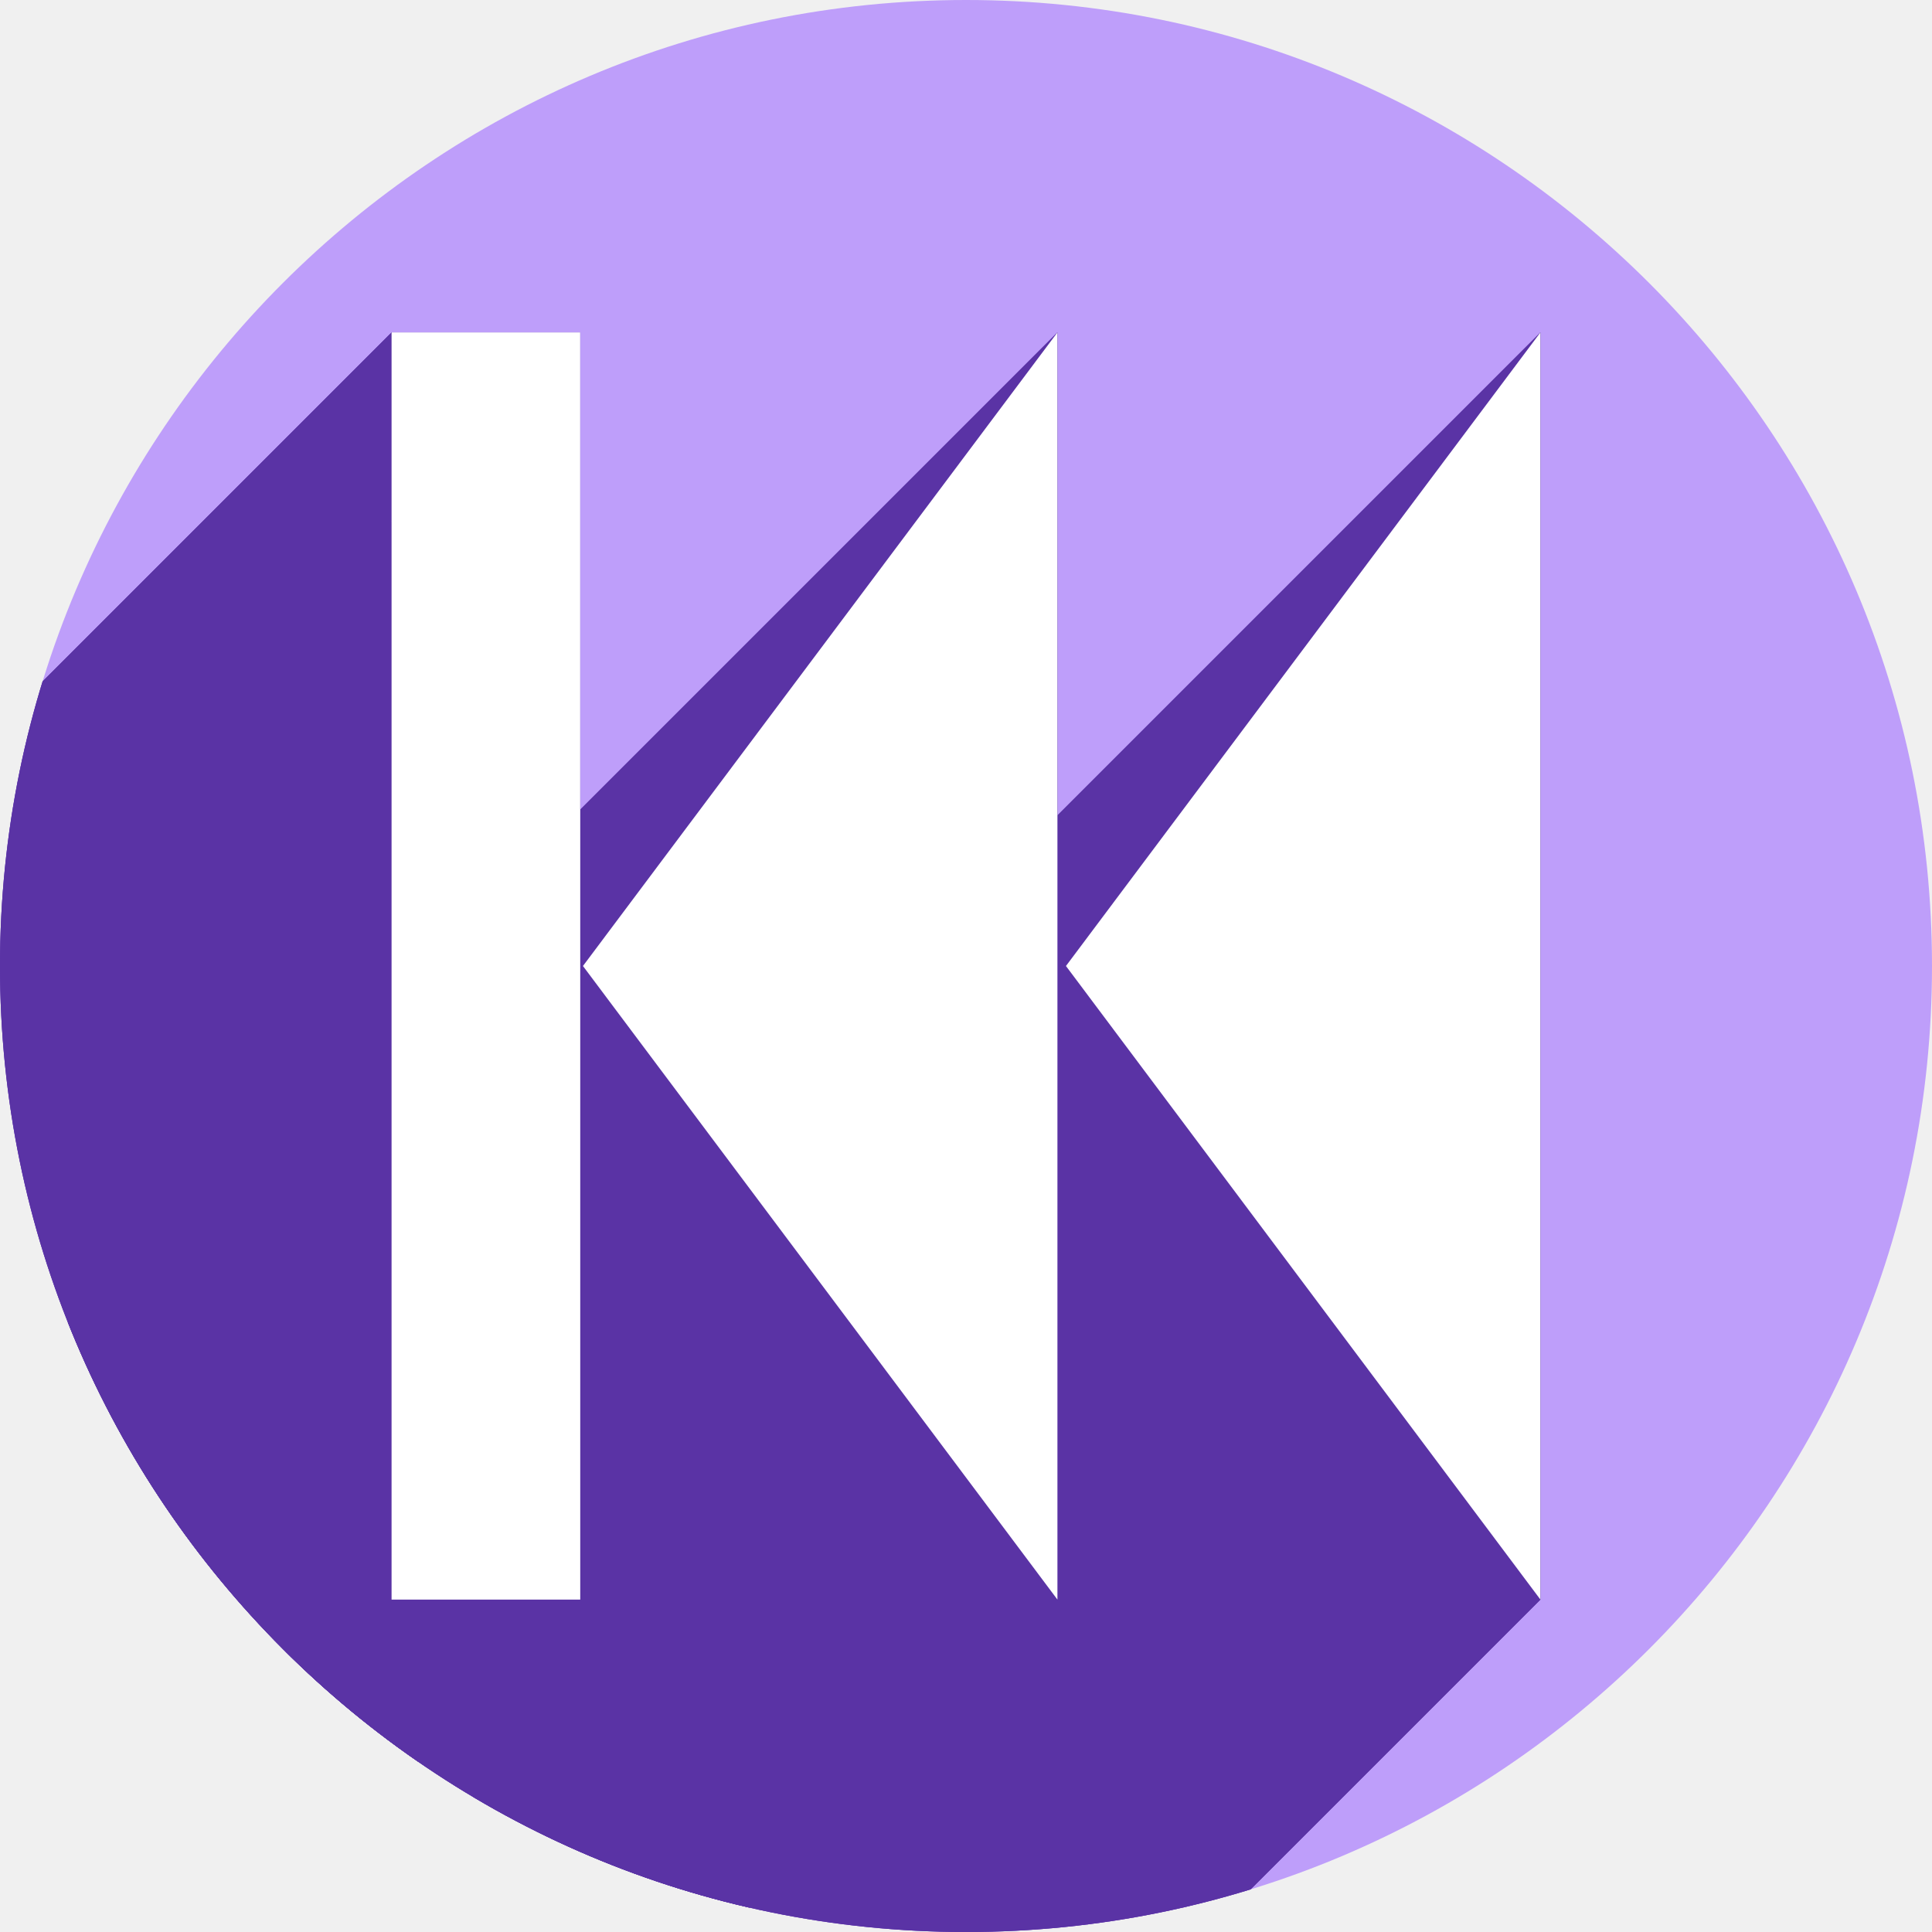
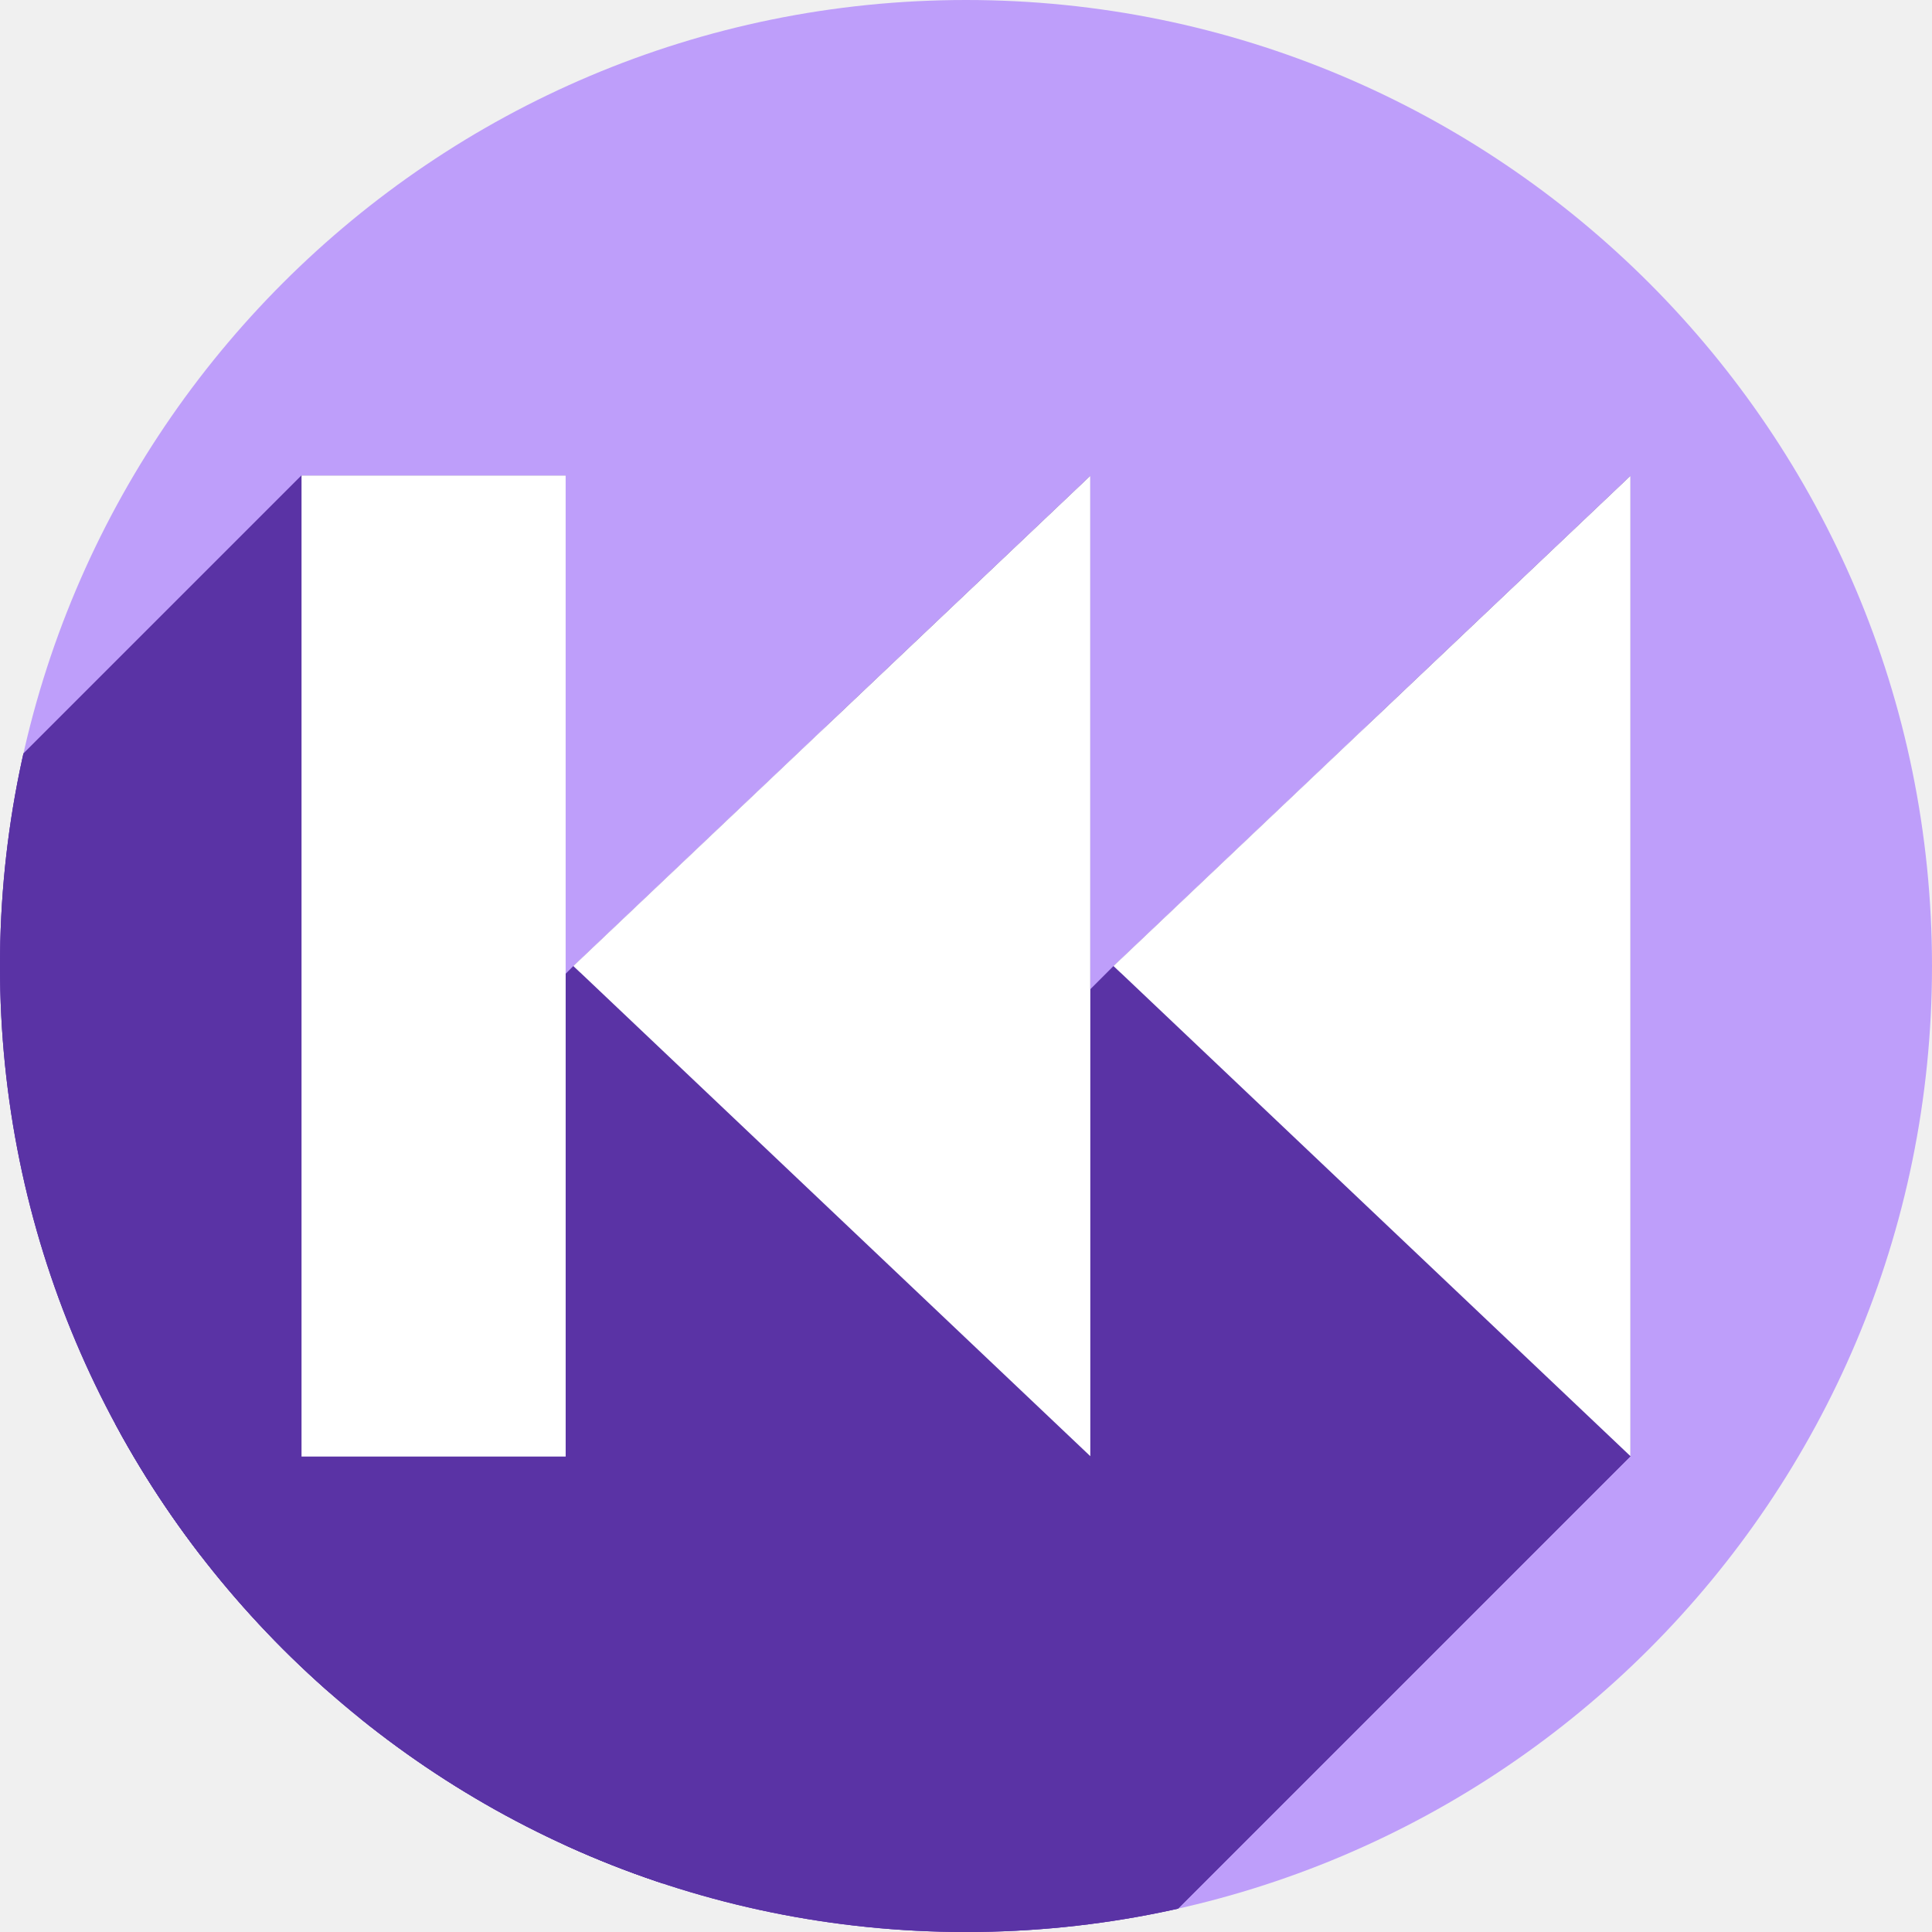
<svg xmlns="http://www.w3.org/2000/svg" version="1.1" id="svg2" viewBox="0 0 256 256" height="256" width="256">
  <defs id="defs4">
-     <clipPath id="clipPath4174" clipPathUnits="userSpaceOnUse">
-       <circle r="128" cy="924.362" cx="128" id="circle4176" style="fill:#cc2828;fill-opacity:1;stroke:none;stroke-width:0;stroke-linecap:round;stroke-linejoin:round;stroke-miterlimit:4;stroke-dasharray:none;stroke-opacity:1" />
+     <clipPath clipPathUnits="userSpaceOnUse" id="clipPath4174">
+       <circle style="fill:#cc2828;fill-opacity:1;stroke:none;stroke-width:0;stroke-linecap:round;stroke-linejoin:round;stroke-miterlimit:4;stroke-dasharray:none;stroke-opacity:1" id="circle4176" cx="128" cy="924.362" r="128" />
    </clipPath>
-     <clipPath id="clipPath4183" clipPathUnits="userSpaceOnUse">
-       <circle transform="matrix(0,-1,1,0,0,0)" r="128" cy="128" cx="-924.362" id="circle4185" style="fill:#cc2828;fill-opacity:1;stroke:none;stroke-width:0;stroke-linecap:round;stroke-linejoin:round;stroke-miterlimit:4;stroke-dasharray:none;stroke-opacity:1" />
+     <clipPath clipPathUnits="userSpaceOnUse" id="clipPath4183">
+       <circle style="fill:#cc2828;fill-opacity:1;stroke:none;stroke-width:0;stroke-linecap:round;stroke-linejoin:round;stroke-miterlimit:4;stroke-dasharray:none;stroke-opacity:1" id="circle4185" cx="-924.362" cy="128" r="128" transform="matrix(0,-1,1,0,0,0)" />
    </clipPath>
-     <clipPath id="clipPath4187" clipPathUnits="userSpaceOnUse">
-       <circle r="128" cy="924.362" cx="128" id="circle4189" style="fill:#cc2828;fill-opacity:1;stroke:none;stroke-width:0;stroke-linecap:round;stroke-linejoin:round;stroke-miterlimit:4;stroke-dasharray:none;stroke-opacity:1" />
+     <clipPath clipPathUnits="userSpaceOnUse" id="clipPath4187">
+       <circle style="fill:#cc2828;fill-opacity:1;stroke:none;stroke-width:0;stroke-linecap:round;stroke-linejoin:round;stroke-miterlimit:4;stroke-dasharray:none;stroke-opacity:1" id="circle4189" cx="128" cy="924.362" r="128" />
    </clipPath>
-     <clipPath id="clipPath4209" clipPathUnits="userSpaceOnUse">
-       <circle transform="matrix(0,-1,1,0,0,0)" r="128" cy="128" cx="-924.362" id="circle4211" style="fill:#cc2828;fill-opacity:1;stroke:none;stroke-width:0;stroke-linecap:round;stroke-linejoin:round;stroke-miterlimit:4;stroke-dasharray:none;stroke-opacity:1" />
+     <clipPath clipPathUnits="userSpaceOnUse" id="clipPath4209">
+       <circle style="fill:#cc2828;fill-opacity:1;stroke:none;stroke-width:0;stroke-linecap:round;stroke-linejoin:round;stroke-miterlimit:4;stroke-dasharray:none;stroke-opacity:1" id="circle4211" cx="-924.362" cy="128" r="128" transform="matrix(0,-1,1,0,0,0)" />
    </clipPath>
-     <clipPath id="clipPath4213" clipPathUnits="userSpaceOnUse">
-       <circle r="128" cy="924.362" cx="128" id="circle4215" style="fill:#cc2828;fill-opacity:1;stroke:none;stroke-width:0;stroke-linecap:round;stroke-linejoin:round;stroke-miterlimit:4;stroke-dasharray:none;stroke-opacity:1" />
+     <clipPath clipPathUnits="userSpaceOnUse" id="clipPath4213">
+       <circle style="fill:#cc2828;fill-opacity:1;stroke:none;stroke-width:0;stroke-linecap:round;stroke-linejoin:round;stroke-miterlimit:4;stroke-dasharray:none;stroke-opacity:1" id="circle4215" cx="128" cy="924.362" r="128" />
    </clipPath>
-     <clipPath clipPathUnits="userSpaceOnUse" id="clipPath4381">
-       <circle r="128" cy="640.498" cx="686.505" id="circle4383" style="fill:#d83838;fill-opacity:1;stroke:none;stroke-width:0;stroke-linecap:round;stroke-linejoin:round;stroke-miterlimit:4;stroke-dasharray:none;stroke-opacity:1" transform="matrix(0.7778034,0.6285076,-0.6285076,0.7778034,0,0)" />
+     <clipPath id="clipPath4381" clipPathUnits="userSpaceOnUse">
+       <circle transform="matrix(0.7778034,0.6285076,-0.6285076,0.7778034,0,0)" style="fill:#d83838;fill-opacity:1;stroke:none;stroke-width:0;stroke-linecap:round;stroke-linejoin:round;stroke-miterlimit:4;stroke-dasharray:none;stroke-opacity:1" id="circle4383" cx="686.505" cy="640.498" r="128" />
    </clipPath>
-     <clipPath clipPathUnits="userSpaceOnUse" id="clipPath4857">
-       <circle r="128" cy="924.362" cx="128" id="circle4859" style="fill:#68bdff;fill-opacity:1;stroke:none;stroke-width:0;stroke-linecap:round;stroke-linejoin:round;stroke-miterlimit:4;stroke-dasharray:none;stroke-opacity:1" />
+     <clipPath id="clipPath4857" clipPathUnits="userSpaceOnUse">
+       <circle style="fill:#68bdff;fill-opacity:1;stroke:none;stroke-width:0;stroke-linecap:round;stroke-linejoin:round;stroke-miterlimit:4;stroke-dasharray:none;stroke-opacity:1" id="circle4859" cx="128" cy="924.362" r="128" />
    </clipPath>
-     <clipPath clipPathUnits="userSpaceOnUse" id="clipPath5081">
-       <circle style="fill:#68bdff;fill-opacity:1;stroke:none;stroke-width:0;stroke-linecap:round;stroke-linejoin:round;stroke-miterlimit:4;stroke-dasharray:none;stroke-opacity:1" id="circle5083" cx="-127.95" cy="924.362" r="128" transform="scale(-1,1)" />
+     <clipPath id="clipPath5081" clipPathUnits="userSpaceOnUse">
+       <circle transform="scale(-1,1)" r="128" cy="924.362" cx="-127.95" id="circle5083" style="fill:#68bdff;fill-opacity:1;stroke:none;stroke-width:0;stroke-linecap:round;stroke-linejoin:round;stroke-miterlimit:4;stroke-dasharray:none;stroke-opacity:1" />
    </clipPath>
-     <clipPath clipPathUnits="userSpaceOnUse" id="clipPath5081-7">
-       <circle style="fill:#68bdff;fill-opacity:1;stroke:none;stroke-width:0;stroke-linecap:round;stroke-linejoin:round;stroke-miterlimit:4;stroke-dasharray:none;stroke-opacity:1" id="circle5083-5" cx="-127.95" cy="924.362" r="128" transform="scale(-1,1)" />
+     <clipPath id="clipPath5081-7" clipPathUnits="userSpaceOnUse">
+       <circle transform="scale(-1,1)" r="128" cy="924.362" cx="-127.95" id="circle5083-5" style="fill:#68bdff;fill-opacity:1;stroke:none;stroke-width:0;stroke-linecap:round;stroke-linejoin:round;stroke-miterlimit:4;stroke-dasharray:none;stroke-opacity:1" />
    </clipPath>
-     <clipPath id="clipPath4286" clipPathUnits="userSpaceOnUse">
-       <circle r="128" cy="927.362" cx="125" id="circle4288" style="fill:#ff7b68;fill-opacity:1;stroke:none;stroke-width:0;stroke-linecap:round;stroke-linejoin:round;stroke-miterlimit:4;stroke-dasharray:none;stroke-opacity:1" />
+     <clipPath clipPathUnits="userSpaceOnUse" id="clipPath4286">
+       <circle style="fill:#ff7b68;fill-opacity:1;stroke:none;stroke-width:0;stroke-linecap:round;stroke-linejoin:round;stroke-miterlimit:4;stroke-dasharray:none;stroke-opacity:1" id="circle4288" cx="125" cy="927.362" r="128" />
    </clipPath>
-     <clipPath clipPathUnits="userSpaceOnUse" id="clipPath4246">
-       <circle style="fill:#be9efa;fill-opacity:1;stroke:none;stroke-width:31.568;stroke-linecap:round;stroke-linejoin:round;stroke-miterlimit:4;stroke-dasharray:none;stroke-opacity:1" id="circle4248" cx="128" cy="924.362" r="128" />
+     <clipPath id="clipPath4246" clipPathUnits="userSpaceOnUse">
+       <circle r="128" cy="924.362" cx="128" id="circle4248" style="fill:#be9efa;fill-opacity:1;stroke:none;stroke-width:31.568;stroke-linecap:round;stroke-linejoin:round;stroke-miterlimit:4;stroke-dasharray:none;stroke-opacity:1" />
    </clipPath>
-     <clipPath id="clipPath4404" clipPathUnits="userSpaceOnUse">
-       <path id="path4406" d="M 258,924.362 A 128,128 0 0 1 130,1052.362 128,128 0 0 1 2,924.362 128,128 0 0 1 130,796.362 a 128,128 0 0 1 128,128 z" style="fill:#be9efa;fill-opacity:1;stroke:none;stroke-width:31.568;stroke-linecap:round;stroke-linejoin:round;stroke-miterlimit:4;stroke-dasharray:none;stroke-opacity:1" />
+     <clipPath clipPathUnits="userSpaceOnUse" id="clipPath4404">
+       <path style="fill:#be9efa;fill-opacity:1;stroke:none;stroke-width:31.568;stroke-linecap:round;stroke-linejoin:round;stroke-miterlimit:4;stroke-dasharray:none;stroke-opacity:1" d="M 258,924.362 A 128,128 0 0 1 130,1052.362 128,128 0 0 1 2,924.362 128,128 0 0 1 130,796.362 a 128,128 0 0 1 128,128 z" id="path4406" />
    </clipPath>
-     <clipPath clipPathUnits="userSpaceOnUse" id="clipPath4585">
-       <circle style="fill:#be9efa;fill-opacity:1;stroke:none;stroke-width:31.568;stroke-linecap:round;stroke-linejoin:round;stroke-miterlimit:4;stroke-dasharray:none;stroke-opacity:1" id="circle4587" cx="-130" cy="924.362" r="128" transform="scale(-1,1)" />
+     <clipPath id="clipPath4585" clipPathUnits="userSpaceOnUse">
+       <circle transform="scale(-1,1)" r="128" cy="924.362" cx="-130" id="circle4587" style="fill:#be9efa;fill-opacity:1;stroke:none;stroke-width:31.568;stroke-linecap:round;stroke-linejoin:round;stroke-miterlimit:4;stroke-dasharray:none;stroke-opacity:1" />
+     </clipPath>
+     <clipPath clipPathUnits="userSpaceOnUse" id="clipPath3934">
+       <circle r="128" cy="924.362" cx="128" id="circle3936" style="fill:#be9efa;fill-opacity:1;stroke:none;stroke-width:31.568;stroke-linecap:round;stroke-linejoin:round;stroke-miterlimit:4;stroke-dasharray:none;stroke-opacity:1" />
+     </clipPath>
+     <clipPath clipPathUnits="userSpaceOnUse" id="clipPath4740">
+       <circle r="128" cy="924.362" cx="128" id="circle4742" style="fill:#be9efa;fill-opacity:1;stroke:none;stroke-width:31.568;stroke-linecap:round;stroke-linejoin:round;stroke-miterlimit:4;stroke-dasharray:none;stroke-opacity:1" />
+     </clipPath>
+     <clipPath clipPathUnits="userSpaceOnUse" id="clipPath4744">
+       <circle r="128" cy="924.362" cx="128" id="circle4746" style="fill:#be9efa;fill-opacity:1;stroke:none;stroke-width:31.568;stroke-linecap:round;stroke-linejoin:round;stroke-miterlimit:4;stroke-dasharray:none;stroke-opacity:1" />
    </clipPath>
  </defs>
-   <g id="layer1" transform="translate(0,-796.3622)">
-     <circle r="128" cy="924.362" cx="128" id="path4172" style="fill:#be9efa;fill-opacity:1;stroke:none;stroke-width:31.568;stroke-linecap:round;stroke-linejoin:round;stroke-miterlimit:4;stroke-dasharray:none;stroke-opacity:1" />
-     <g style="fill:#5a33a5;fill-opacity:1" clip-path="url(#clipPath4404)" id="g4262" transform="translate(-227.7676,-72.65524)">
-       <g style="fill:#5a33a5;fill-opacity:1" transform="translate(2.000001,796.3622)" id="g4317">
-         <g style="fill:#5a33a5;fill-opacity:1;fill-rule:evenodd;stroke:none;stroke-width:1.152px;stroke-linecap:butt;stroke-linejoin:miter;stroke-opacity:1" id="g4319">
-           <path style="fill:#5a33a5;fill-opacity:1" d="m 51.885,44.045 0,167.91 -141.421,141.421 0,-167.91 z" id="path4321" />
-           <path style="fill:#5a33a5;fill-opacity:1" d="M 51.885,211.955 114.756,128 -26.665,269.421 -89.537,353.376 Z" id="path4323" />
-           <path style="fill:#5a33a5;fill-opacity:1" d="M 114.756,128 51.885,44.045 -89.537,185.466 l 62.871,83.955 z" id="path4325" />
-           <path style="fill:#5a33a5;fill-opacity:1" d="m 115.885,44.045 0,167.91 -141.421,141.421 0,-167.91 z" id="path4327" />
-           <path style="fill:#5a33a5;fill-opacity:1" d="M 115.885,211.955 178.756,128 37.335,269.421 l -62.871,83.955 z" id="path4329" />
-           <path style="fill:#5a33a5;fill-opacity:1" d="M 178.756,128 115.885,44.045 -25.537,185.466 l 62.871,83.955 z" id="path4331" />
-           <path style="fill:#5a33a5;fill-opacity:1" d="m 179.115,44.045 0,167.91 -141.421,141.421 0,-167.91 z" id="path4333" />
-           <path style="fill:#5a33a5;fill-opacity:1" d="m 179.115,211.955 25,0 -141.421,141.421 -25,0 z" id="path4335" />
-           <path style="fill:#5a33a5;fill-opacity:1" d="m 204.115,211.955 0,-167.91 -141.421,141.421 0,167.91 z" id="path4337" />
-           <path style="fill:#5a33a5;fill-opacity:1" d="m 204.115,44.045 -25,0 -141.421,141.421 25,0 z" id="path4339" />
-         </g>
-         <path style="fill:#5a33a5;fill-opacity:1;fill-rule:evenodd;stroke:none;stroke-width:1.152px;stroke-linecap:butt;stroke-linejoin:miter;stroke-opacity:1" d="m 51.885,44.045 0,167.91 L 114.756,128 51.885,44.045 Z m 64,0 0,167.91 L 178.756,128 115.885,44.045 Z m 63.23,0 0,167.91 25,0 0,-167.91 -25,0 z" id="path4164" />
+   <g transform="translate(0,-796.3622)" id="layer1">
+     <circle style="fill:#be9efa;fill-opacity:1;stroke:none;stroke-width:31.568;stroke-linecap:round;stroke-linejoin:round;stroke-miterlimit:4;stroke-dasharray:none;stroke-opacity:1" id="path4172" cx="128" cy="924.362" r="128" />
+     <g style="fill:#ffffff;fill-opacity:1" id="g4191" transform="matrix(0,-1,1,0,-811.3161,1034.487)">
+       <g transform="matrix(1,0,0,-1,-9.999975,1863.632)" id="g3410">
+         <rect style="fill:#ffffff;fill-opacity:1;stroke:none" id="rect4182" width="130" height="35" x="55.125" y="977.362" />
+         <path style="fill:#ffffff;fill-opacity:1;stroke:none" id="path4187" d="m 125,-814.862 -32.476,-56.25 -32.476,-56.25 64.952,0 64.952,0 -32.476,56.25 z" transform="matrix(1,0,0,0.6088476,-4.875382,1472.467)" />
+         <path transform="matrix(1,0,0,0.6088476,-4.875382,1400.892)" d="m 125,-814.862 -32.476,-56.25 -32.476,-56.25 64.952,0 64.952,0 -32.476,56.25 z" id="path4189" style="fill:#ffffff;fill-opacity:1;stroke:none" />
+       </g>
+       <g id="g3415" transform="matrix(1,0,0,-1,-9.999975,1863.632)">
+         <path id="rect3417" d="m 55.125,977.362 130,0 0,35 -130,0 z" style="fill:#ffffff;fill-opacity:1;stroke:none" />
+         <path id="path3419" d="m 125,-814.862 -32.476,-56.25 -32.476,-56.25 64.952,0 64.952,0 -32.476,56.25 z" style="fill:#ffffff;fill-opacity:1;stroke:none" transform="matrix(1,0,0,0.6088476,-4.875382,1472.467)" />
+         <path id="path3421" d="m 125,-814.862 -32.476,-56.25 -32.476,-56.25 64.952,0 64.952,0 -32.476,56.25 z" style="fill:#ffffff;fill-opacity:1;stroke:none" transform="matrix(1,0,0,0.6088476,-4.875382,1400.892)" />
      </g>
    </g>
-     <g transform="matrix(-1,0,0,1,258,0)" id="g4267" clip-path="url(#clipPath4585)" style="fill:#5a33a5;fill-opacity:1">
-       <g id="g4488" transform="matrix(-1,0,0,1,258,796.3622)" style="fill:#5a33a5;fill-opacity:1">
-         <g id="g4490" style="fill:#5a33a5;fill-opacity:1;fill-rule:evenodd;stroke:none;stroke-width:1.152px;stroke-linecap:butt;stroke-linejoin:miter;stroke-opacity:1">
-           <path id="path4492" d="M51.885 44.045L51.885 211.955L-89.537 353.376L-89.537 185.466Z" style="fill:#5a33a5;fill-opacity:1" />
-           <path id="path4494" d="M51.885 211.955L76.885 211.955L-64.537 353.376L-89.537 353.376Z" style="fill:#5a33a5;fill-opacity:1" />
-           <path id="path4496" d="M76.885 211.955L76.885 44.045L-64.537 185.466L-64.537 353.376Z" style="fill:#5a33a5;fill-opacity:1" />
-           <path id="path4498" d="M76.885 44.045L51.885 44.045L-89.537 185.466L-64.537 185.466Z" style="fill:#5a33a5;fill-opacity:1" />
-           <path id="path4500" d="M140.115 44.045L77.244 128.0L-64.177 269.421L-1.306 185.466Z" style="fill:#5a33a5;fill-opacity:1" />
-           <path id="path4502" d="M77.244 128.0L140.115 211.955L-1.306 353.376L-64.177 269.421Z" style="fill:#5a33a5;fill-opacity:1" />
-           <path id="path4504" d="M140.115 211.955L140.115 44.045L-1.306 185.466L-1.306 353.376Z" style="fill:#5a33a5;fill-opacity:1" />
-           <path id="path4506" d="M204.115 44.045L141.244 128.0L-0.177 269.421L62.694 185.466Z" style="fill:#5a33a5;fill-opacity:1" />
-           <path id="path4508" d="M141.244 128.0L204.115 211.955L62.694 353.376L-0.177 269.421Z" style="fill:#5a33a5;fill-opacity:1" />
-           <path id="path4510" d="M204.115 211.955L204.115 44.045L62.694 185.466L62.694 353.376Z" style="fill:#5a33a5;fill-opacity:1" />
+     <g id="g4764" style="fill:#5a33a5;fill-opacity:1">
+       <g id="g4748" style="fill:#5a33a5;fill-opacity:1">
+         <g id="g3821" style="fill:#5a33a5;fill-opacity:1" clip-path="url(#clipPath4744)">
+           <g id="g3823" style="fill:#5a33a5;fill-opacity:1;stroke:none">
+             <path id="path3825" d="M75.976 924.362L110.224 956.838L-31.198 1098.26L-65.445 1065.784Z" style="fill:#5a33a5;fill-opacity:1" />
+             <path id="path3827" d="M110.224 956.838L144.471 989.314L3.05 1130.735L-31.198 1098.26Z" style="fill:#5a33a5;fill-opacity:1" />
+             <path id="path3829" d="M144.471 989.314L144.471 924.362L3.05 1065.784L3.05 1130.735Z" style="fill:#5a33a5;fill-opacity:1" />
+             <path id="path3831" d="M144.471 924.362L144.471 859.41L3.05 1000.832L3.05 1065.784Z" style="fill:#5a33a5;fill-opacity:1" />
+             <path id="path3833" d="M144.471 859.41L110.224 891.886L-31.198 1033.308L3.05 1000.832Z" style="fill:#5a33a5;fill-opacity:1" />
+           </g>
+           <path style="fill:#5a33a5;fill-opacity:1;stroke:none" d="m 75.976,924.362 34.248,32.476 34.248,32.476 0,-64.952 0,-64.952 -34.248,32.476 z" id="path3589" />
        </g>
-         <path id="path4269" transform="" d="M 51.885 44.045 L 51.885 211.955 L 76.885 211.955 L 76.885 44.045 L 51.885 44.045 z M 140.115 44.045 L 77.244 128 L 140.115 211.955 L 140.115 44.045 z M 204.115 44.045 L 141.244 128 L 204.115 211.955 L 204.115 44.045 z " style="fill:#5a33a5;fill-opacity:1;fill-rule:evenodd;stroke:none;stroke-width:1.152px;stroke-linecap:butt;stroke-linejoin:miter;stroke-opacity:1" />
+         <g id="g3836" style="fill:#5a33a5;fill-opacity:1" clip-path="url(#clipPath4740)">
+           <g id="g3838" style="fill:#5a33a5;fill-opacity:1;stroke:none">
+             <path id="path3840" d="M74.954 989.362L74.954 859.362L-66.467 1000.784L-66.467 1130.784Z" style="fill:#5a33a5;fill-opacity:1" />
+             <path id="path3842" d="M74.954 859.362L39.954 859.362L-101.467 1000.784L-66.467 1000.784Z" style="fill:#5a33a5;fill-opacity:1" />
+             <path id="path3844" d="M39.954 859.362L39.954 989.362L-101.467 1130.784L-101.467 1000.784Z" style="fill:#5a33a5;fill-opacity:1" />
+           </g>
+           <path style="fill:#5a33a5;fill-opacity:1;stroke:none" d="m 74.954,989.362 0,-130 -35,0 0,130 z" id="path3587" />
+         </g>
+       </g>
+       <g style="fill:#5a33a5;fill-opacity:1" clip-path="url(#clipPath3934)" id="g3847">
+         <g style="fill:#5a33a5;fill-opacity:1;stroke:none" id="g3849">
+           <path style="fill:#5a33a5;fill-opacity:1" d="M147.551 924.362L181.799 956.838L40.377 1098.26L6.13 1065.784Z" id="path3851" />
+           <path style="fill:#5a33a5;fill-opacity:1" d="M181.799 956.838L216.046 989.314L74.625 1130.735L40.377 1098.26Z" id="path3853" />
+           <path style="fill:#5a33a5;fill-opacity:1" d="M216.046 989.314L216.046 924.362L74.625 1065.784L74.625 1130.735Z" id="path3855" />
+           <path style="fill:#5a33a5;fill-opacity:1" d="M216.046 924.362L216.046 859.41L74.625 1000.832L74.625 1065.784Z" id="path3857" />
+           <path style="fill:#5a33a5;fill-opacity:1" d="M216.046 859.41L181.799 891.886L40.377 1033.308L74.625 1000.832Z" id="path3859" />
+         </g>
+         <path id="path3591" d="m 147.551,924.362 34.248,32.476 34.248,32.476 0,-64.952 0,-64.952 -34.248,32.476 z" style="fill:#5a33a5;fill-opacity:1;stroke:none" />
      </g>
    </g>
-     <g id="g4427" transform="matrix(-1,0,0,1,258,0)">
-       <path id="path4429" d="m 53.885,840.407 0,167.91 62.87,-83.955 z" style="fill:#ffffff;fill-opacity:1;fill-rule:evenodd;stroke:none;stroke-width:1.152px;stroke-linecap:butt;stroke-linejoin:miter;stroke-opacity:1" />
-       <path style="fill:#ffffff;fill-opacity:1;fill-rule:evenodd;stroke:none;stroke-width:1.152px;stroke-linecap:butt;stroke-linejoin:miter;stroke-opacity:1" d="m 117.885,840.407 0,167.91 62.87,-83.955 z" id="path4431" />
-       <rect y="840.407" x="181.115" height="167.91" width="25" id="rect4433" style="fill:#ffffff;fill-opacity:1;stroke:none;stroke-width:35;stroke-linejoin:round;stroke-miterlimit:4;stroke-dasharray:none;stroke-opacity:1" />
-     </g>
+     <path id="rect3579" d="m -989.362,-74.954 130,0 0,35 -130,0 z" style="fill:#ffffff;fill-opacity:1;stroke:none" transform="matrix(0,-1,-1,0,0,0)" />
+     <path id="path3581" d="m 125,-814.862 -32.476,-56.25 -32.476,-56.25 64.952,0 64.952,0 -32.476,56.25 z" style="fill:#ffffff;fill-opacity:1;stroke:none" transform="matrix(0,-1,-0.6088476,0,-420.1509,1049.362)" />
+     <path id="path3583" d="m 125,-814.862 -32.476,-56.25 -32.476,-56.25 64.952,0 64.952,0 -32.476,56.25 z" style="fill:#ffffff;fill-opacity:1;stroke:none" transform="matrix(0,-1,-0.6088476,0,-348.576,1049.362)" />
  </g>
</svg>
